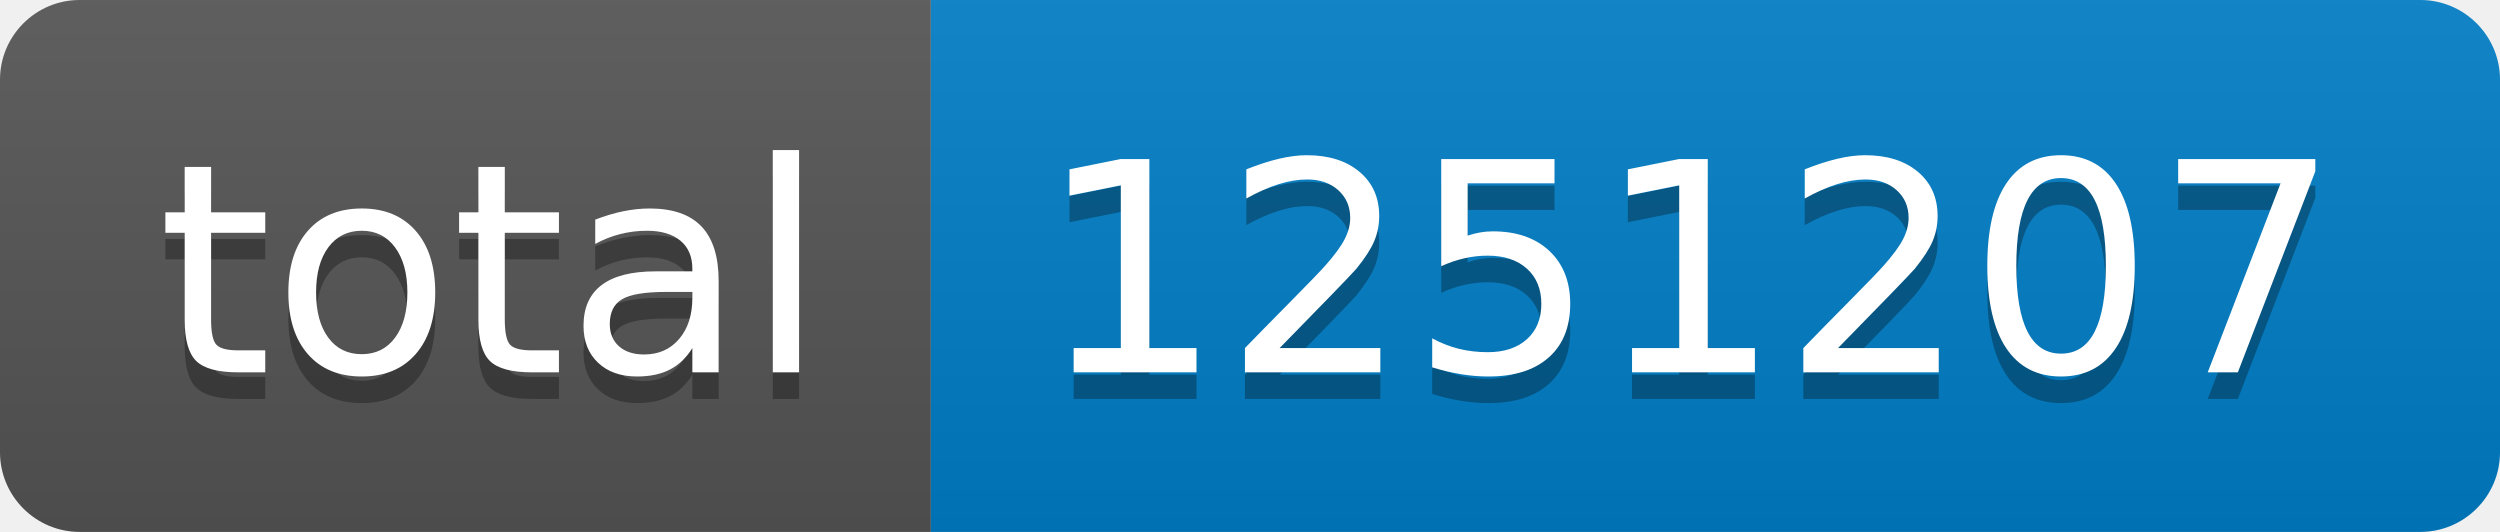
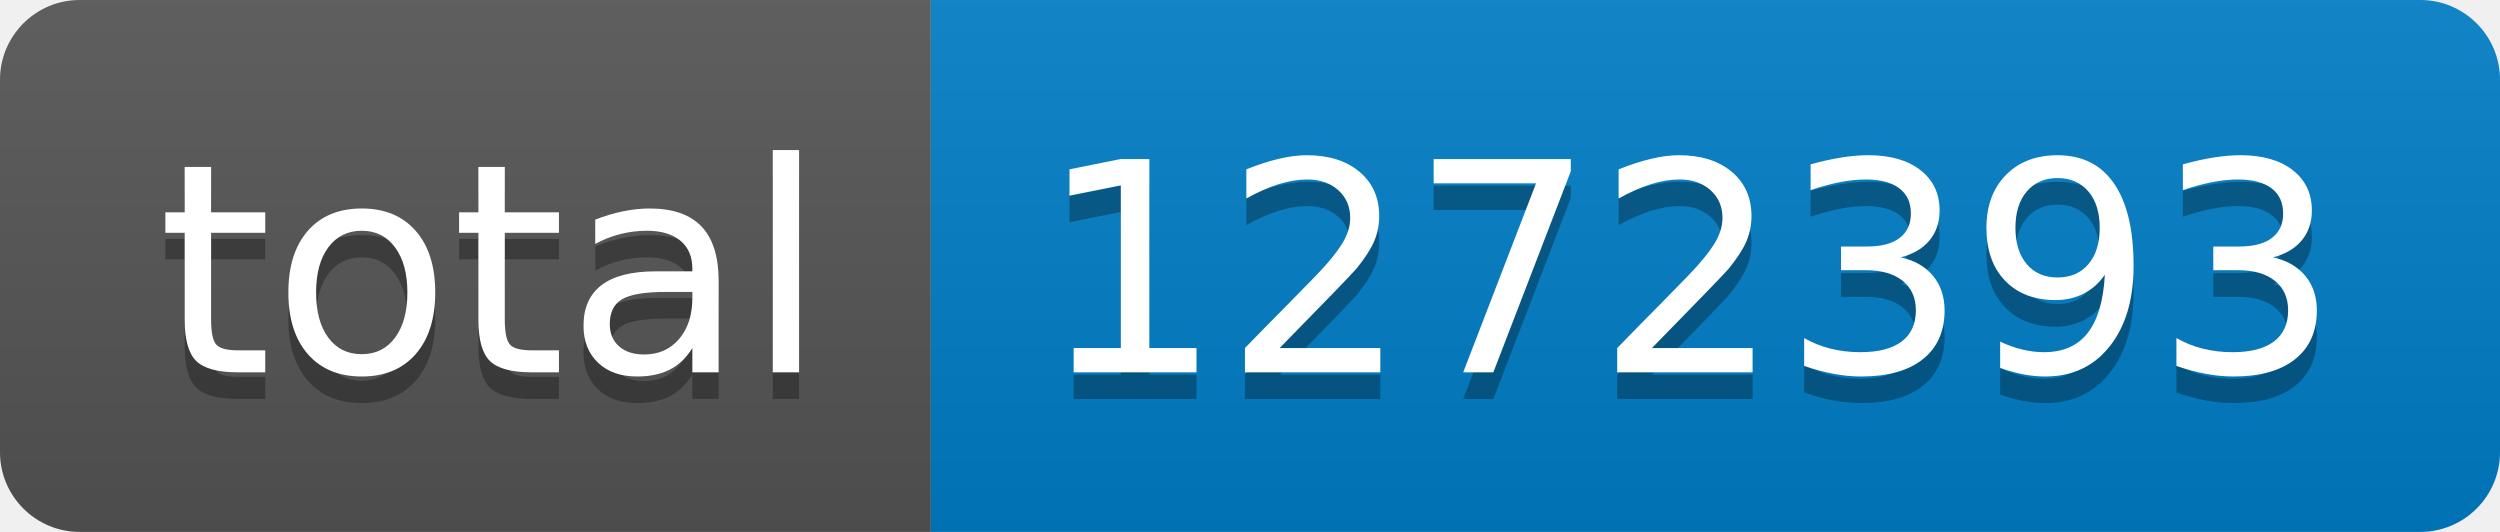
- <svg xmlns="http://www.w3.org/2000/svg" width="94" height="20" role="img" aria-label="total: 1251207">
+ <svg xmlns="http://www.w3.org/2000/svg" width="94" height="20" role="img" aria-label="total: 1272393">
  <linearGradient id="s" x2="0" y2="100%">
    <stop offset="0" stop-color="#bbb" stop-opacity=".1" />
    <stop offset="1" stop-opacity=".1" />
  </linearGradient>
  <clipPath id="r">
    <rect width="94" height="20" rx="3" fill="#fff" />
  </clipPath>
  <g clip-path="url(#r)">
    <rect width="35" height="20" fill="#555" />
    <rect x="35" width="59" height="20" fill="#007ec6" />
    <rect width="94" height="20" fill="url(#s)" />
  </g>
  <g fill="#fff" text-anchor="middle" font-family="Verdana,Geneva,DejaVu Sans,sans-serif" text-rendering="geometricPrecision" font-size="110">
    <text aria-hidden="true" x="185" y="150" fill="#010101" fill-opacity=".3" transform="scale(.1)" textLength="250">total</text>
    <text x="185" y="140" transform="scale(.1)" fill="#fff" textLength="250">total</text>
-     <text aria-hidden="true" x="635" y="150" fill="#010101" fill-opacity=".3" transform="scale(.1)" textLength="490">1251207</text>
-     <text x="635" y="140" transform="scale(.1)" fill="#fff" textLength="490">1251207</text>
+     <text aria-hidden="true" x="635" y="150" fill="#010101" fill-opacity=".3" transform="scale(.1)" textLength="490">1272393</text>
+     <text x="635" y="140" transform="scale(.1)" fill="#fff" textLength="490">1272393</text>
  </g>
</svg>
